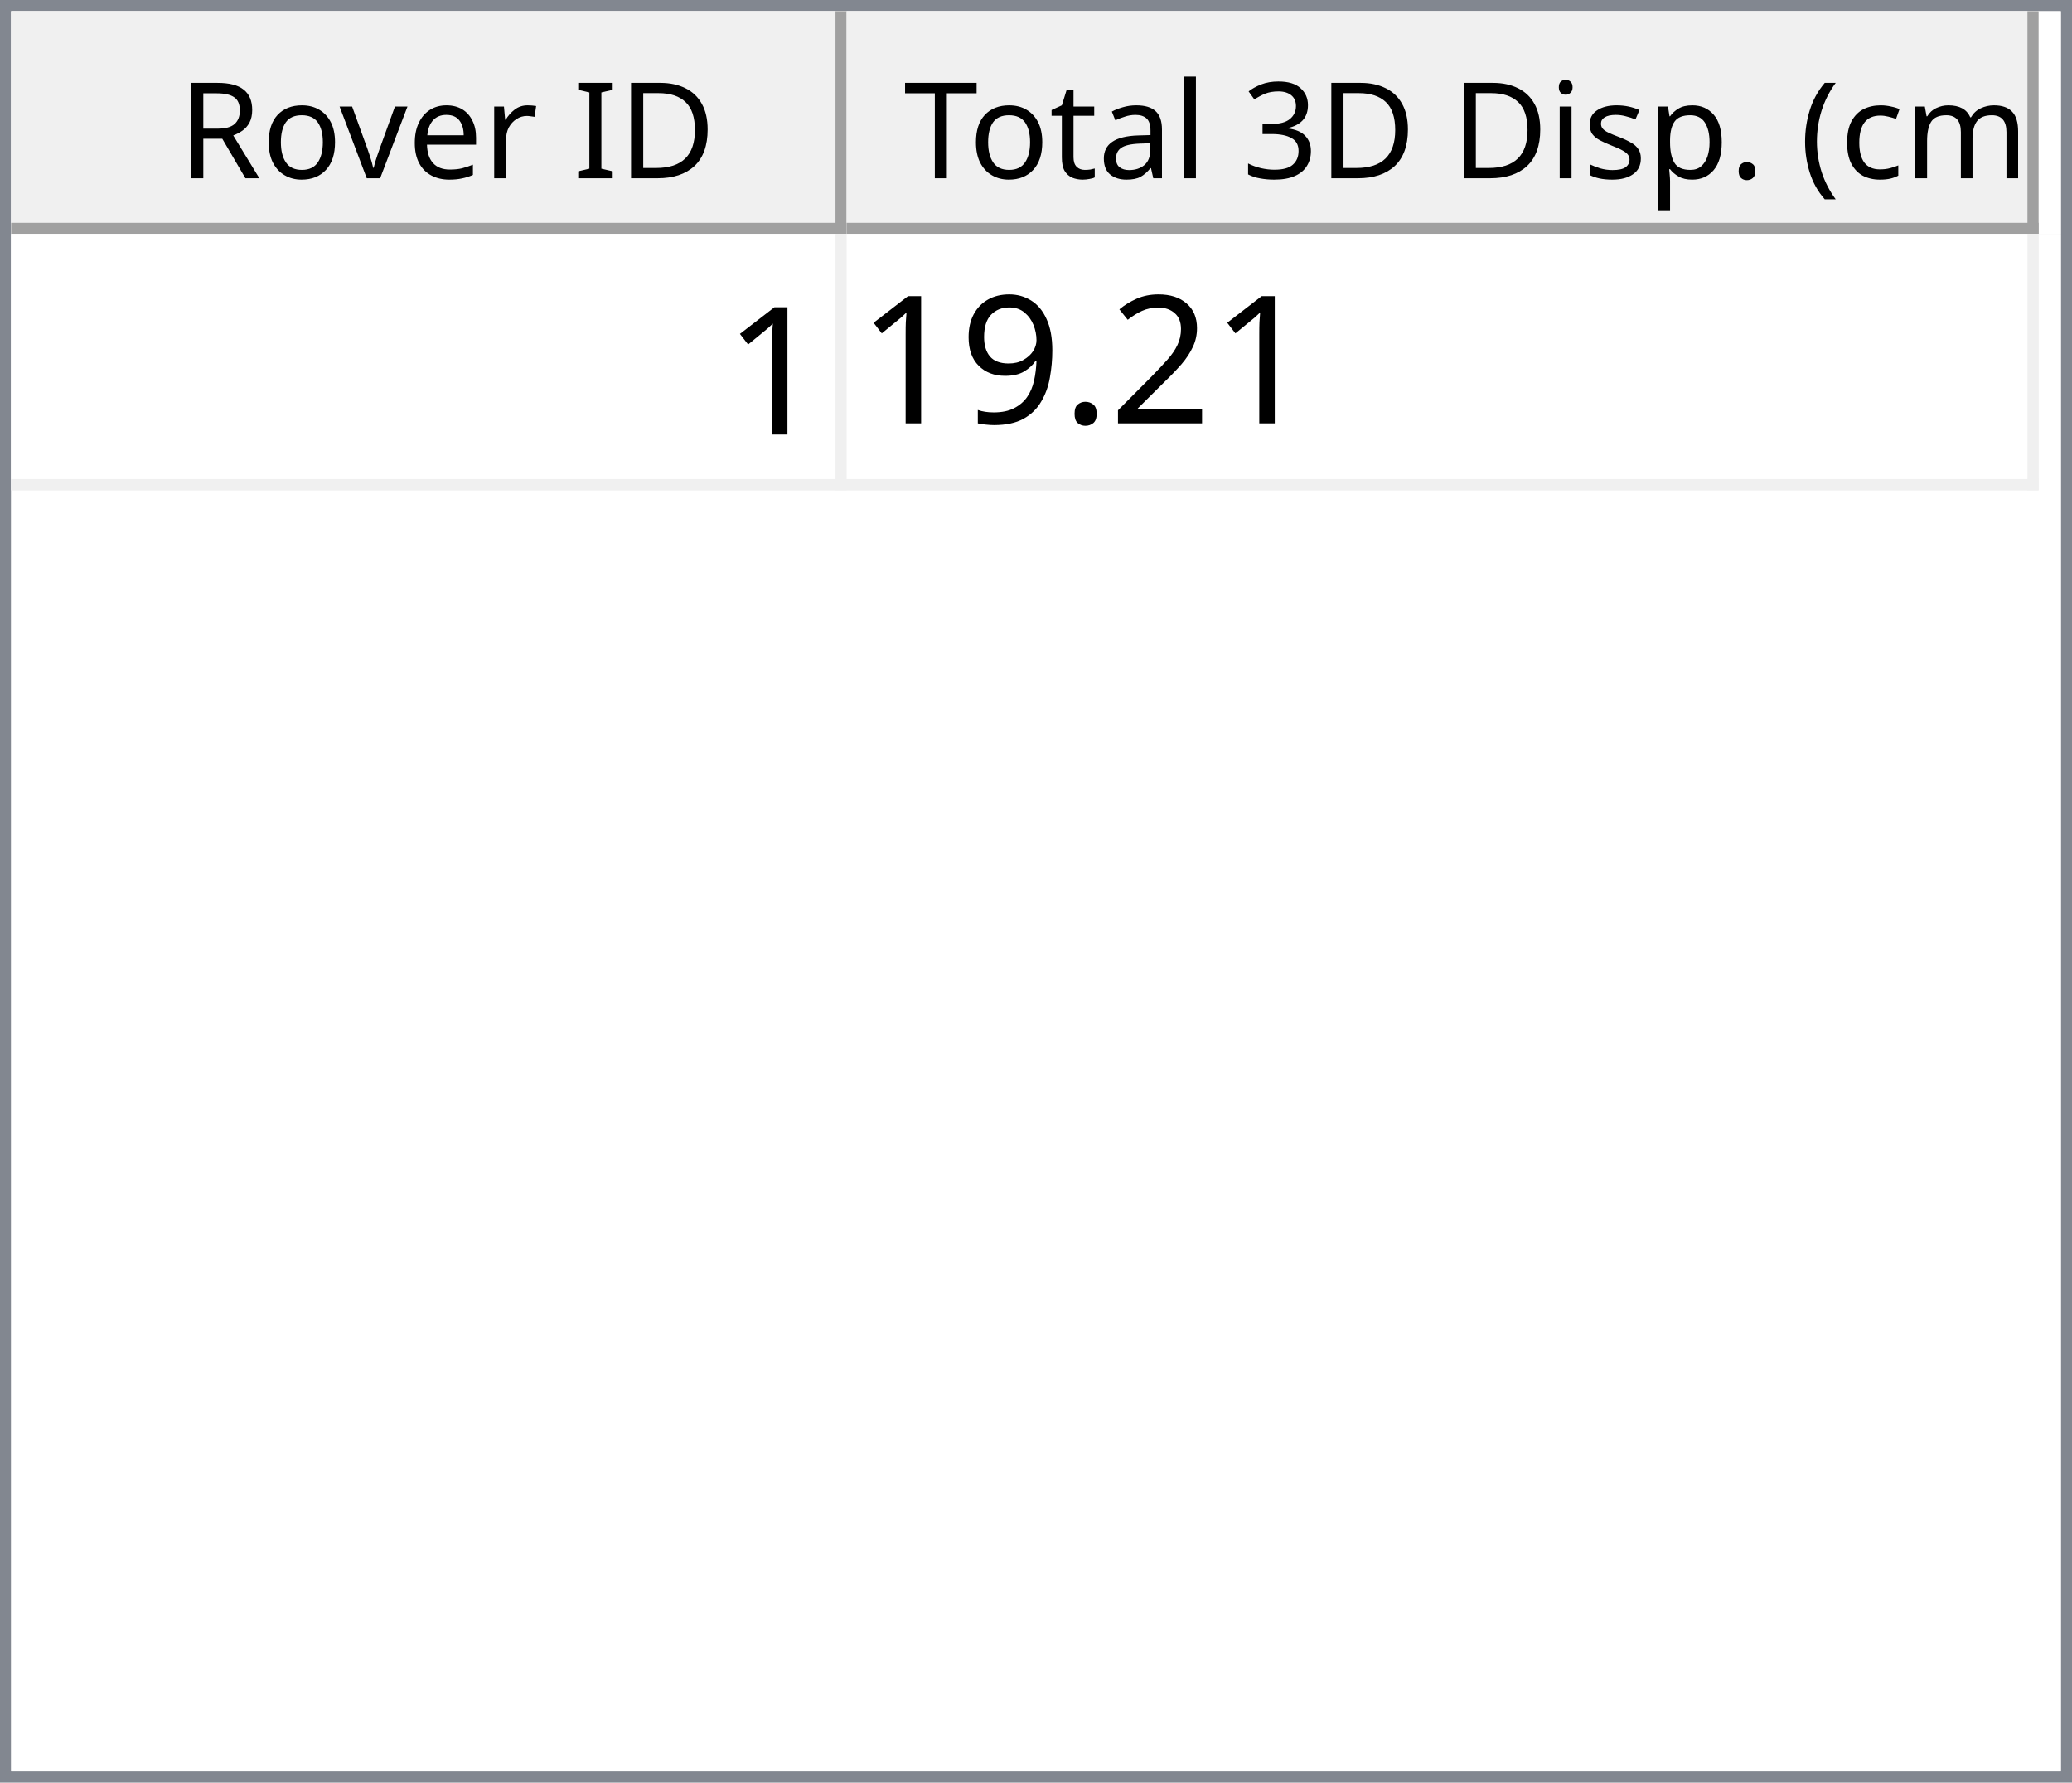
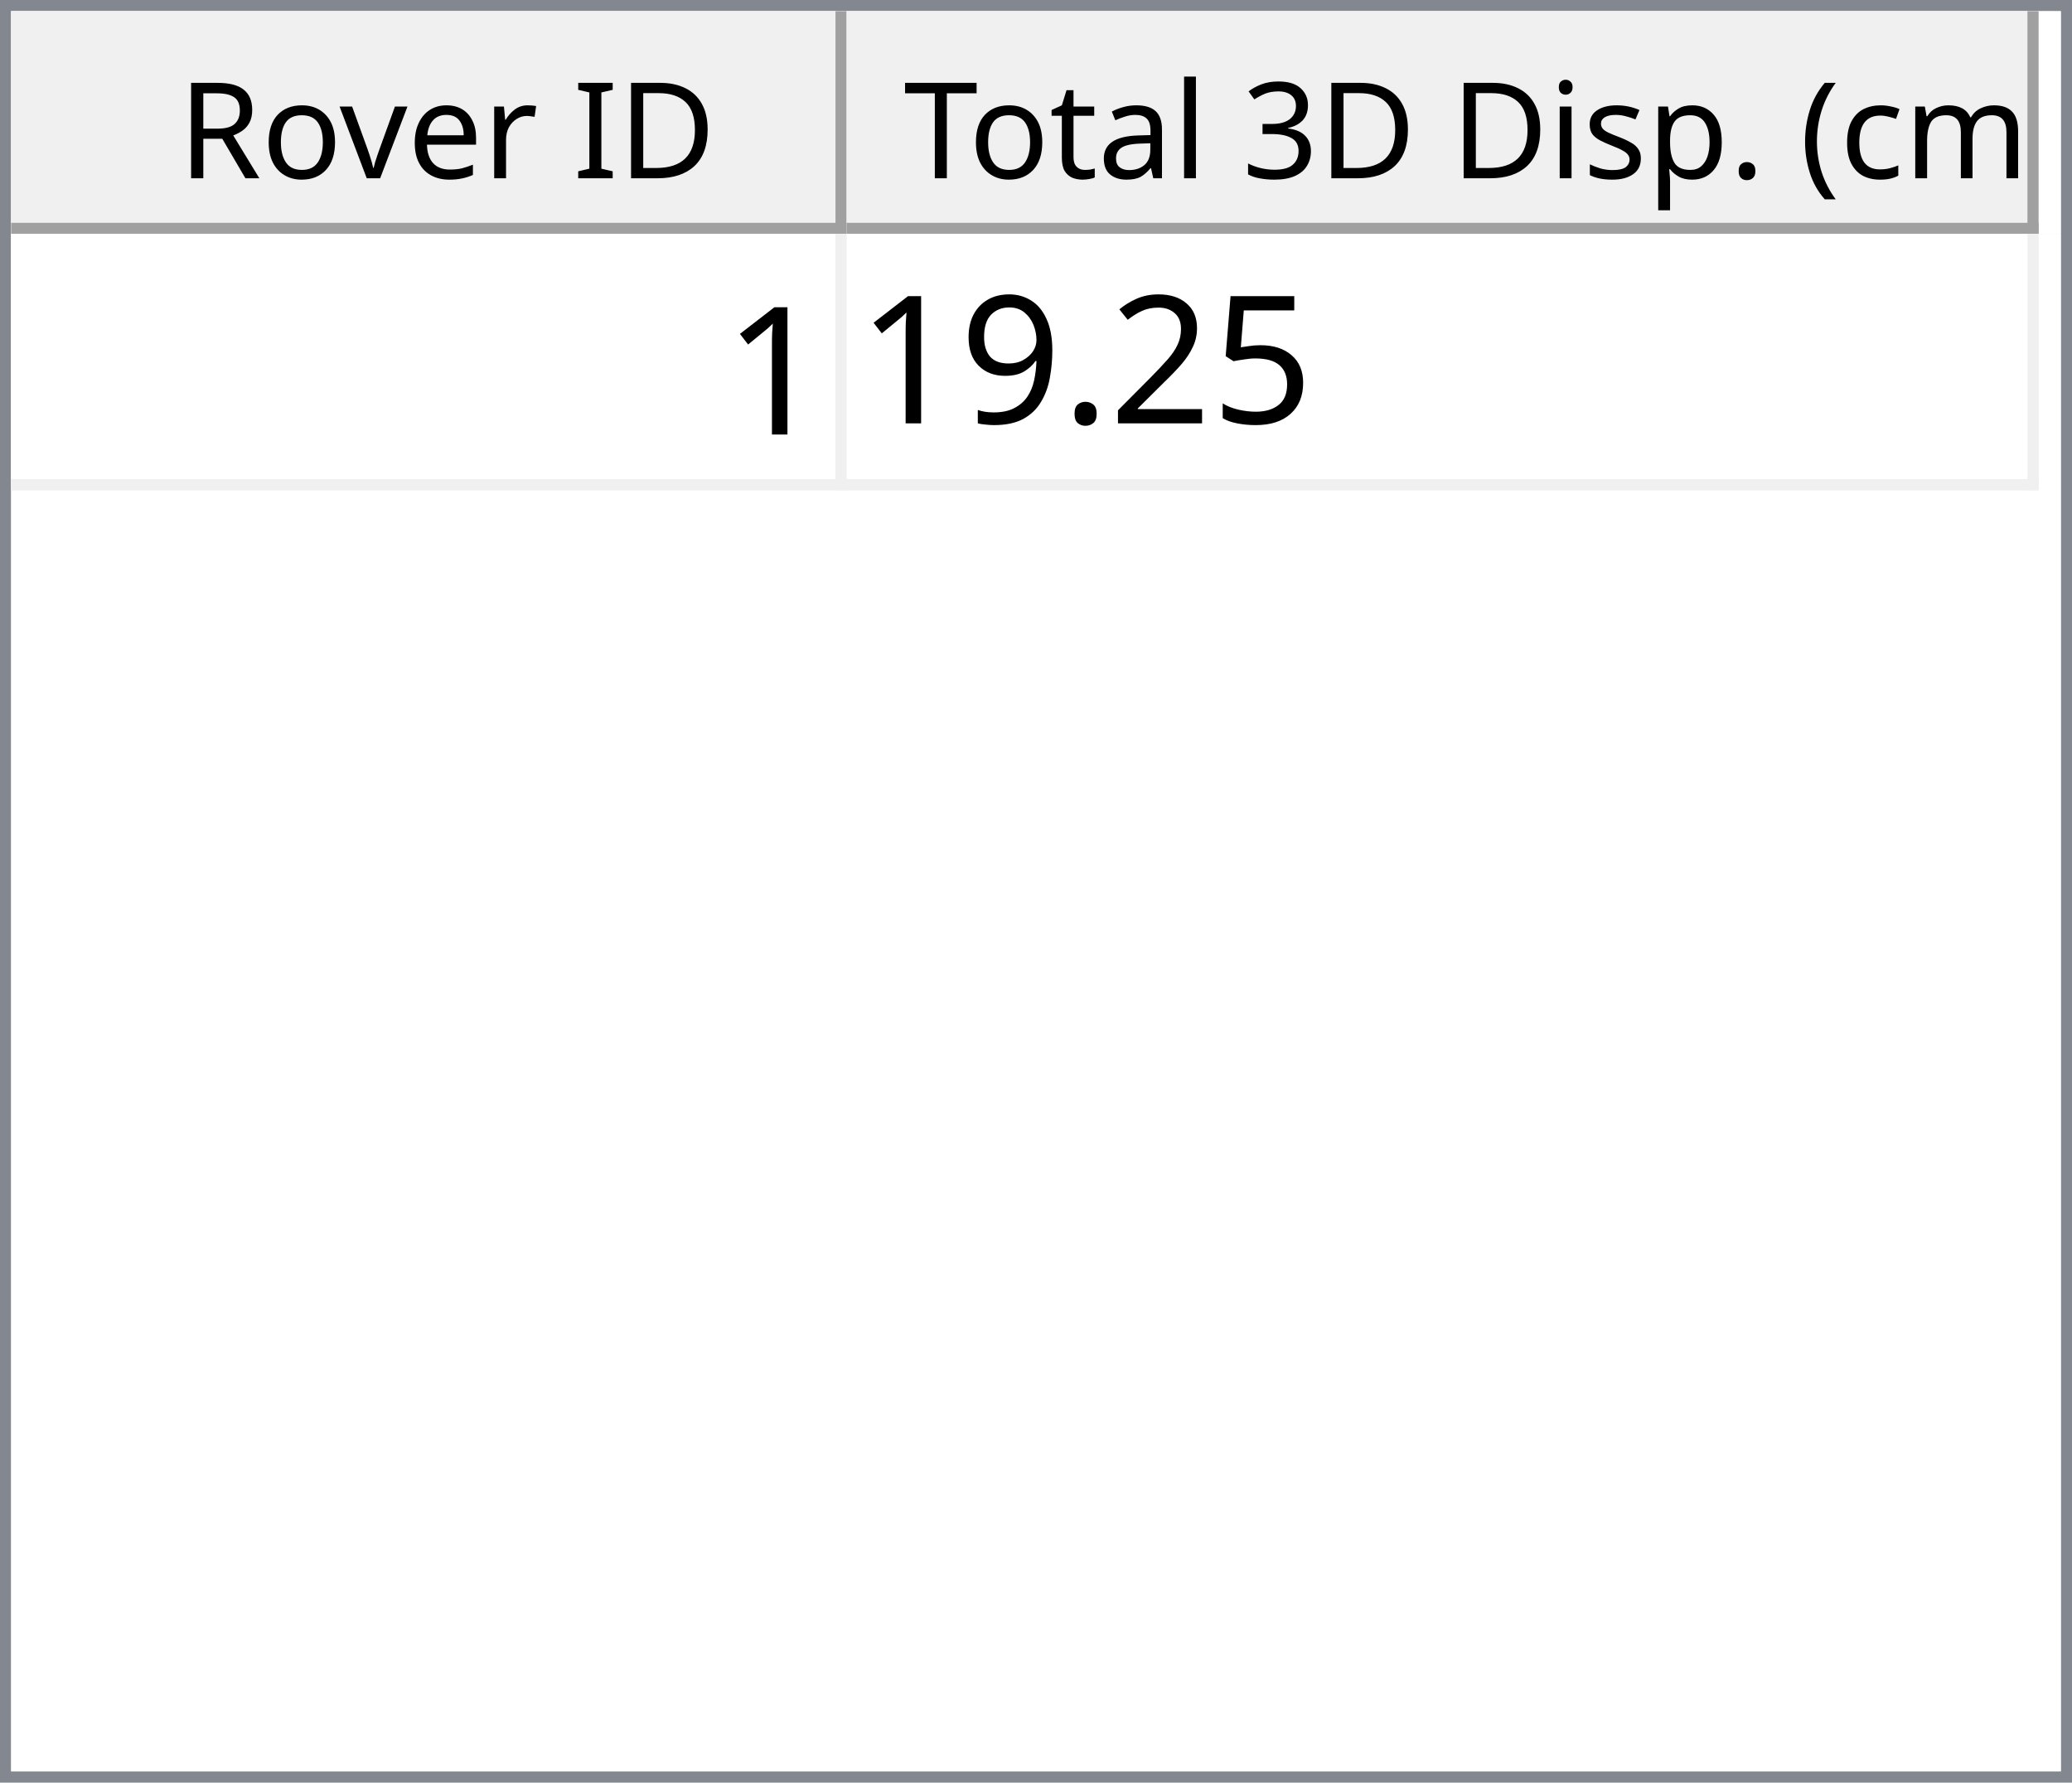
<svg xmlns="http://www.w3.org/2000/svg" style="fill-opacity:1; color-rendering:auto; color-interpolation:auto; text-rendering:auto; stroke:black; stroke-linecap:square; stroke-miterlimit:10; shape-rendering:auto; stroke-opacity:1; fill:black; stroke-dasharray:none; font-weight:normal; stroke-width:1; font-family:'Dialog'; font-style:normal; stroke-linejoin:miter; font-size:12px; stroke-dashoffset:0; image-rendering:auto;" width="186" height="160">
  <defs id="genericDefs" />
  <g>
    <defs id="defs1">
      <clipPath clipPathUnits="userSpaceOnUse" id="clipPath1">
        <path d="M0 0 L186 0 L186 160 L0 160 L0 0 Z" />
      </clipPath>
      <clipPath clipPathUnits="userSpaceOnUse" id="clipPath2">
        <path d="M0 0 L0 160 L186 160 L186 0 Z" />
      </clipPath>
      <clipPath clipPathUnits="userSpaceOnUse" id="clipPath3">
        <path d="M0 0 L0 20 L184 20 L184 0 Z" />
      </clipPath>
      <clipPath clipPathUnits="userSpaceOnUse" id="clipPath4">
        <path d="M0 0 L0 20 L75 20 L75 0 Z" />
      </clipPath>
      <clipPath clipPathUnits="userSpaceOnUse" id="clipPath5">
        <path d="M1 1 L1 19 L74 19 L74 1 Z" />
      </clipPath>
      <clipPath clipPathUnits="userSpaceOnUse" id="clipPath6">
        <path d="M0 0 L0 18 L73 18 L73 0 Z" />
      </clipPath>
      <clipPath clipPathUnits="userSpaceOnUse" id="clipPath7">
        <path d="M-0.5 -0.5 L-0.5 19.5 L74.5 19.5 L74.5 -0.5 Z" />
      </clipPath>
      <clipPath clipPathUnits="userSpaceOnUse" id="clipPath8">
        <path d="M0 0 L0 20 L107 20 L107 0 Z" />
      </clipPath>
      <clipPath clipPathUnits="userSpaceOnUse" id="clipPath9">
        <path d="M1 1 L1 19 L106 19 L106 1 Z" />
      </clipPath>
      <clipPath clipPathUnits="userSpaceOnUse" id="clipPath10">
        <path d="M0 0 L0 18 L105 18 L105 0 Z" />
      </clipPath>
      <clipPath clipPathUnits="userSpaceOnUse" id="clipPath11">
        <path d="M-0.5 -0.5 L-0.5 19.5 L106.5 19.5 L106.5 -0.5 Z" />
      </clipPath>
      <clipPath clipPathUnits="userSpaceOnUse" id="clipPath12">
        <path d="M0 0 L0 138 L184 138 L184 0 Z" />
      </clipPath>
      <clipPath clipPathUnits="userSpaceOnUse" id="clipPath13">
        <path d="M0 0 L0 23 L182 23 L182 0 Z" />
      </clipPath>
      <clipPath clipPathUnits="userSpaceOnUse" id="clipPath14">
        <path d="M-0.5 -0.5 L-0.5 22.5 L181.5 22.5 L181.5 -0.5 Z" />
      </clipPath>
      <clipPath clipPathUnits="userSpaceOnUse" id="clipPath15">
        <path d="M0 0 L0 22 L74 22 L74 0 Z" />
      </clipPath>
      <clipPath clipPathUnits="userSpaceOnUse" id="clipPath16">
        <path d="M0 0 L0 22 L106 22 L106 0 Z" />
      </clipPath>
      <font horiz-adv-x="64.551" id="font1">
        <font-face ascent="107.91" descent="25.098" units-per-em="100" style="font-style:normal; font-family:Segoe UI; font-weight:normal;" />
        <missing-glyph horiz-adv-x="64.551" d="M8.109 0 L8.109 68.266 L56.453 68.266 L56.453 0 L8.109 0 ZM15.328 7.234 L49.219 7.234 L49.219 61.031 L15.328 61.031 L15.328 7.234 Z" />
        <glyph unicode="D" horiz-adv-x="70.117" d="M9.188 0 L9.188 70.016 L28.516 70.016 Q65.531 70.016 65.531 35.891 Q65.531 19.672 55.25 9.836 Q44.969 0 27.734 0 L9.188 0 ZM17.391 62.594 L17.391 7.422 L27.828 7.422 Q41.609 7.422 49.273 14.797 Q56.938 22.172 56.938 35.688 Q56.938 62.594 28.328 62.594 L17.391 62.594 Z" />
        <glyph unicode="I" horiz-adv-x="26.611" d="M17.391 0 L9.188 0 L9.188 70.016 L17.391 70.016 L17.391 0 Z" />
        <glyph unicode=" " horiz-adv-x="27.393" d="" />
        <glyph unicode="r" horiz-adv-x="34.766" d="M34.188 41.891 Q32.078 43.5 28.125 43.5 Q23 43.5 19.555 38.672 Q16.109 33.844 16.109 25.484 L16.109 0 L8.109 0 L8.109 50 L16.109 50 L16.109 39.703 L16.312 39.703 Q18.016 44.969 21.531 47.922 Q25.047 50.875 29.391 50.875 Q32.516 50.875 34.188 50.203 L34.188 41.891 Z" />
        <glyph unicode="e" horiz-adv-x="52.295" d="M48.297 23 L12.984 23 Q13.188 14.656 17.484 10.109 Q21.781 5.562 29.297 5.562 Q37.75 5.562 44.828 11.141 L44.828 3.609 Q38.234 -1.172 27.391 -1.172 Q16.797 -1.172 10.742 5.641 Q4.688 12.453 4.688 24.812 Q4.688 36.469 11.305 43.82 Q17.922 51.172 27.734 51.172 Q37.547 51.172 42.922 44.828 Q48.297 38.484 48.297 27.203 L48.297 23 ZM40.094 29.781 Q40.047 36.719 36.75 40.578 Q33.453 44.438 27.594 44.438 Q21.922 44.438 17.969 40.383 Q14.016 36.328 13.094 29.781 L40.094 29.781 Z" />
        <glyph unicode="v" horiz-adv-x="47.9" d="M47.406 50 L27.484 0 L19.625 0 L0.688 50 L9.469 50 L22.172 13.672 Q23.578 9.672 23.922 6.688 L24.125 6.688 Q24.609 10.453 25.688 13.484 L38.969 50 L47.406 50 Z" />
        <glyph unicode="o" horiz-adv-x="58.594" d="M29 -1.172 Q17.922 -1.172 11.305 5.836 Q4.688 12.844 4.688 24.422 Q4.688 37.016 11.57 44.094 Q18.453 51.172 30.172 51.172 Q41.359 51.172 47.633 44.289 Q53.906 37.406 53.906 25.203 Q53.906 13.234 47.141 6.031 Q40.375 -1.172 29 -1.172 ZM29.594 44.438 Q21.875 44.438 17.383 39.188 Q12.891 33.938 12.891 24.703 Q12.891 15.828 17.43 10.695 Q21.969 5.562 29.594 5.562 Q37.359 5.562 41.531 10.594 Q45.703 15.625 45.703 24.906 Q45.703 34.281 41.531 39.359 Q37.359 44.438 29.594 44.438 Z" />
        <glyph unicode="R" horiz-adv-x="59.814" d="M59.375 0 L49.609 0 L37.891 19.625 Q36.281 22.359 34.766 24.289 Q33.25 26.219 31.664 27.438 Q30.078 28.656 28.25 29.219 Q26.422 29.781 24.125 29.781 L17.391 29.781 L17.391 0 L9.188 0 L9.188 70.016 L30.078 70.016 Q34.672 70.016 38.555 68.867 Q42.438 67.719 45.289 65.375 Q48.141 63.031 49.758 59.547 Q51.375 56.062 51.375 51.375 Q51.375 47.703 50.273 44.656 Q49.172 41.609 47.148 39.211 Q45.125 36.812 42.266 35.133 Q39.406 33.453 35.844 32.516 L35.844 32.328 Q37.594 31.547 38.891 30.547 Q40.188 29.547 41.359 28.18 Q42.531 26.812 43.68 25.078 Q44.828 23.344 46.234 21.047 L59.375 0 ZM17.391 62.594 L17.391 37.203 L28.516 37.203 Q31.594 37.203 34.203 38.133 Q36.812 39.062 38.719 40.797 Q40.625 42.531 41.703 45.047 Q42.781 47.562 42.781 50.688 Q42.781 56.297 39.141 59.445 Q35.5 62.594 28.609 62.594 L17.391 62.594 Z" />
        <glyph unicode=")" horiz-adv-x="30.176" d="M8.297 -15.922 L1.172 -15.922 Q16.406 2.344 16.406 26.812 Q16.406 51.469 1.078 70.016 L8.297 70.016 Q23.531 52.156 23.531 26.703 Q23.531 1.375 8.297 -15.922 Z" />
        <glyph unicode="m" horiz-adv-x="86.133" d="M79.109 0 L71.094 0 L71.094 28.719 Q71.094 37.016 68.531 40.727 Q65.969 44.438 59.906 44.438 Q54.781 44.438 51.195 39.75 Q47.609 35.062 47.609 28.516 L47.609 0 L39.594 0 L39.594 29.688 Q39.594 44.438 28.219 44.438 Q22.953 44.438 19.531 40.016 Q16.109 35.594 16.109 28.516 L16.109 0 L8.109 0 L8.109 50 L16.109 50 L16.109 42.094 L16.312 42.094 Q21.625 51.172 31.844 51.172 Q36.969 51.172 40.773 48.312 Q44.578 45.453 46 40.828 Q51.562 51.172 62.594 51.172 Q79.109 51.172 79.109 30.812 L79.109 0 Z" />
        <glyph unicode="c" horiz-adv-x="46.191" d="M42.188 2.297 Q36.422 -1.172 28.516 -1.172 Q17.828 -1.172 11.258 5.789 Q4.688 12.75 4.688 23.828 Q4.688 36.188 11.766 43.68 Q18.844 51.172 30.672 51.172 Q37.25 51.172 42.281 48.734 L42.281 40.531 Q36.719 44.438 30.375 44.438 Q22.703 44.438 17.797 38.945 Q12.891 33.453 12.891 24.516 Q12.891 15.719 17.508 10.641 Q22.125 5.562 29.891 5.562 Q36.422 5.562 42.188 9.906 L42.188 2.297 Z" />
        <glyph unicode="(" horiz-adv-x="30.176" d="M29.109 -15.922 L21.969 -15.922 Q6.844 1.375 6.844 26.703 Q6.844 52.156 21.969 70.016 L29.203 70.016 Q13.875 51.469 13.875 26.812 Q13.875 2.344 29.109 -15.922 Z" />
        <glyph unicode="." horiz-adv-x="21.68" d="M10.891 -1.078 Q8.641 -1.078 7.055 0.539 Q5.469 2.156 5.469 4.391 Q5.469 6.641 7.055 8.273 Q8.641 9.906 10.891 9.906 Q13.188 9.906 14.797 8.273 Q16.406 6.641 16.406 4.391 Q16.406 2.156 14.797 0.539 Q13.188 -1.078 10.891 -1.078 Z" />
        <glyph unicode="p" horiz-adv-x="58.789" d="M16.312 7.234 L16.109 7.234 L16.109 -23 L8.109 -23 L8.109 50 L16.109 50 L16.109 41.219 L16.312 41.219 Q22.219 51.172 33.594 51.172 Q43.266 51.172 48.688 44.461 Q54.109 37.75 54.109 26.469 Q54.109 13.922 48 6.375 Q41.891 -1.172 31.297 -1.172 Q21.578 -1.172 16.312 7.234 ZM16.109 27.391 L16.109 20.406 Q16.109 14.203 20.141 9.883 Q24.172 5.562 30.375 5.562 Q37.641 5.562 41.773 11.133 Q45.906 16.703 45.906 26.609 Q45.906 34.969 42.047 39.703 Q38.188 44.438 31.594 44.438 Q24.609 44.438 20.359 39.578 Q16.109 34.719 16.109 27.391 Z" />
        <glyph unicode="s" horiz-adv-x="42.432" d="M5.078 1.812 L5.078 10.406 Q11.625 5.562 19.484 5.562 Q30.031 5.562 30.031 12.594 Q30.031 14.594 29.125 15.992 Q28.219 17.391 26.68 18.461 Q25.141 19.531 23.07 20.383 Q21 21.234 18.609 22.172 Q15.281 23.484 12.766 24.828 Q10.25 26.172 8.57 27.859 Q6.891 29.547 6.031 31.695 Q5.172 33.844 5.172 36.719 Q5.172 40.234 6.789 42.945 Q8.406 45.656 11.086 47.484 Q13.766 49.312 17.211 50.242 Q20.656 51.172 24.312 51.172 Q30.812 51.172 35.938 48.922 L35.938 40.828 Q30.422 44.438 23.25 44.438 Q21 44.438 19.195 43.922 Q17.391 43.406 16.094 42.477 Q14.797 41.547 14.086 40.258 Q13.375 38.969 13.375 37.406 Q13.375 35.453 14.086 34.133 Q14.797 32.812 16.164 31.789 Q17.531 30.766 19.484 29.938 Q21.438 29.109 23.922 28.125 Q27.25 26.859 29.883 25.516 Q32.516 24.172 34.375 22.484 Q36.234 20.797 37.234 18.602 Q38.234 16.406 38.234 13.375 Q38.234 9.672 36.602 6.938 Q34.969 4.203 32.234 2.398 Q29.5 0.594 25.93 -0.289 Q22.359 -1.172 18.453 -1.172 Q10.75 -1.172 5.078 1.812 Z" />
        <glyph unicode="i" horiz-adv-x="24.219" d="M12.203 62.703 Q10.062 62.703 8.547 64.164 Q7.031 65.625 7.031 67.875 Q7.031 70.125 8.547 71.609 Q10.062 73.094 12.203 73.094 Q14.406 73.094 15.945 71.609 Q17.484 70.125 17.484 67.875 Q17.484 65.719 15.945 64.211 Q14.406 62.703 12.203 62.703 ZM16.109 0 L8.109 0 L8.109 50 L16.109 50 L16.109 0 Z" />
        <glyph unicode="3" horiz-adv-x="53.906" d="M46.531 19.828 Q46.531 15.094 44.75 11.211 Q42.969 7.328 39.719 4.57 Q36.469 1.812 31.93 0.297 Q27.391 -1.219 21.922 -1.219 Q11.922 -1.219 6 2.594 L6 11.188 Q13.094 5.609 22.219 5.609 Q25.875 5.609 28.828 6.539 Q31.781 7.469 33.906 9.227 Q36.031 10.984 37.18 13.477 Q38.328 15.969 38.328 19.094 Q38.328 32.812 18.797 32.812 L12.984 32.812 L12.984 39.594 L18.5 39.594 Q35.797 39.594 35.797 52.484 Q35.797 64.406 22.609 64.406 Q15.188 64.406 8.688 59.422 L8.688 67.188 Q15.375 71.188 24.609 71.188 Q29 71.188 32.57 69.969 Q36.141 68.75 38.68 66.555 Q41.219 64.359 42.609 61.281 Q44 58.203 44 54.5 Q44 40.672 30.031 36.719 L30.031 36.531 Q33.594 36.141 36.625 34.797 Q39.656 33.453 41.852 31.305 Q44.047 29.156 45.289 26.25 Q46.531 23.344 46.531 19.828 Z" />
        <glyph unicode="l" horiz-adv-x="24.219" d="M16.109 0 L8.109 0 L8.109 74.031 L16.109 74.031 L16.109 0 Z" />
        <glyph unicode="a" horiz-adv-x="50.879" d="M43.891 0 L35.891 0 L35.891 7.812 L35.688 7.812 Q30.469 -1.172 20.312 -1.172 Q12.844 -1.172 8.617 2.781 Q4.391 6.734 4.391 13.281 Q4.391 27.297 20.906 29.594 L35.891 31.688 Q35.891 44.438 25.594 44.438 Q16.547 44.438 9.281 38.281 L9.281 46.484 Q16.656 51.172 26.266 51.172 Q43.891 51.172 43.891 32.516 L43.891 0 ZM35.891 25.297 L23.828 23.641 Q18.266 22.859 15.43 20.875 Q12.594 18.891 12.594 13.875 Q12.594 10.203 15.211 7.883 Q17.828 5.562 22.172 5.562 Q28.125 5.562 32.008 9.742 Q35.891 13.922 35.891 20.312 L35.891 25.297 Z" />
        <glyph unicode="t" horiz-adv-x="33.887" d="M31.297 0.484 Q28.469 -1.078 23.828 -1.078 Q10.688 -1.078 10.688 13.578 L10.688 43.172 L2.094 43.172 L2.094 50 L10.688 50 L10.688 62.203 L18.703 64.797 L18.703 50 L31.297 50 L31.297 43.172 L18.703 43.172 L18.703 14.984 Q18.703 9.969 20.414 7.82 Q22.125 5.672 26.078 5.672 Q29.109 5.672 31.297 7.328 L31.297 0.484 Z" />
        <glyph unicode="T" horiz-adv-x="52.393" d="M50.594 62.594 L30.375 62.594 L30.375 0 L22.172 0 L22.172 62.594 L2 62.594 L2 70.016 L50.594 70.016 L50.594 62.594 Z" />
      </font>
      <font horiz-adv-x="75.0" id="font2">
        <font-face ascent="100.537" descent="21.973" units-per-em="100" style="font-style:normal; font-family:sans-serif; font-weight:normal;" />
        <missing-glyph horiz-adv-x="75.0" d="M12.5 0 L12.5 62.5 L62.5 62.5 L62.5 0 L12.5 0 ZM14.062 1.562 L60.938 1.562 L60.938 60.938 L14.062 60.938 L14.062 1.562 Z" />
        <glyph unicode="1" horiz-adv-x="55.615" d="M37.25 0 L28.469 0 L28.469 56 Q25.297 52.984 20.141 49.953 Q14.984 46.922 10.891 45.406 L10.891 53.906 Q18.266 57.375 23.781 62.305 Q29.297 67.234 31.594 71.875 L37.25 71.875 L37.25 0 Z" />
+         <glyph unicode="5" horiz-adv-x="55.615" d="M4.156 18.75 L13.375 19.531 Q14.406 12.797 18.141 9.398 Q21.875 6 27.156 6 Q33.5 6 37.891 10.789 Q42.281 15.578 42.281 23.484 Q42.281 31 38.062 35.352 Q33.844 39.703 27 39.703 Q22.75 39.703 19.336 37.773 Q15.922 35.844 13.969 32.766 L5.719 33.844 L12.641 70.609 L48.25 70.609 L48.25 62.203 L19.672 62.203 L15.828 42.969 Q22.266 47.469 29.344 47.469 Q38.719 47.469 45.164 40.969 Q51.609 34.469 51.609 24.266 Q51.609 14.547 45.953 7.469 Q39.062 -1.219 27.156 -1.219 Q17.391 -1.219 11.211 4.25 Q5.031 9.719 4.156 18.75 Z" />
        <glyph unicode="2" horiz-adv-x="55.615" d="M50.344 8.453 L50.344 0 L3.031 0 Q2.938 3.172 4.047 6.109 Q5.859 10.938 9.836 15.625 Q13.812 20.312 21.344 26.469 Q33.016 36.031 37.117 41.625 Q41.219 47.219 41.219 52.203 Q41.219 57.422 37.477 61.008 Q33.734 64.594 27.734 64.594 Q21.391 64.594 17.578 60.789 Q13.766 56.984 13.719 50.25 L4.688 51.172 Q5.609 61.281 11.664 66.578 Q17.719 71.875 27.938 71.875 Q38.234 71.875 44.242 66.164 Q50.25 60.453 50.25 52 Q50.25 47.703 48.492 43.555 Q46.734 39.406 42.656 34.812 Q38.578 30.219 29.109 22.219 Q21.188 15.578 18.945 13.211 Q16.703 10.844 15.234 8.453 L50.344 8.453 Z" />
        <glyph unicode="." horiz-adv-x="27.783" d="M9.078 0 L9.078 10.016 L19.094 10.016 L19.094 0 L9.078 0 Z" />
        <glyph unicode="9" horiz-adv-x="55.615" d="M5.469 16.547 L13.922 17.328 Q14.984 11.375 18.016 8.688 Q21.047 6 25.781 6 Q29.828 6 32.883 7.859 Q35.938 9.719 37.891 12.82 Q39.844 15.922 41.164 21.195 Q42.484 26.469 42.484 31.938 Q42.484 32.516 42.438 33.688 Q39.797 29.5 35.234 26.883 Q30.672 24.266 25.344 24.266 Q16.453 24.266 10.305 30.711 Q4.156 37.156 4.156 47.703 Q4.156 58.594 10.578 65.234 Q17 71.875 26.656 71.875 Q33.641 71.875 39.43 68.117 Q45.219 64.359 48.219 57.398 Q51.219 50.438 51.219 37.25 Q51.219 23.531 48.242 15.406 Q45.266 7.281 39.383 3.031 Q33.5 -1.219 25.594 -1.219 Q17.188 -1.219 11.867 3.445 Q6.547 8.109 5.469 16.547 ZM41.453 48.141 Q41.453 55.719 37.43 60.156 Q33.406 64.594 27.734 64.594 Q21.875 64.594 17.531 59.812 Q13.188 55.031 13.188 47.406 Q13.188 40.578 17.312 36.305 Q21.438 32.031 27.484 32.031 Q33.594 32.031 37.523 36.305 Q41.453 40.578 41.453 48.141 Z" />
      </font>
    </defs>
    <g style="fill:white; stroke:white;">
      <rect x="0" y="0" width="186" style="clip-path:url(#clipPath1); stroke:none;" height="160" />
    </g>
    <g style="fill:white; text-rendering:optimizeSpeed; color-rendering:optimizeSpeed; image-rendering:optimizeSpeed; shape-rendering:crispEdges; stroke:white; color-interpolation:sRGB;">
      <rect x="0" width="186" height="160" y="0" style="stroke:none;" />
      <path style="stroke:none;" d="M0 160 L186 160 L186 0 L0 0 Z" />
    </g>
    <g style="fill:rgb(240,240,240); font-family:'Segoe UI'; stroke:rgb(240,240,240);">
      <rect x="0" y="0" width="186" style="clip-path:url(#clipPath2); stroke:none;" height="160" />
    </g>
    <g style="fill:rgb(130,135,144); font-family:'Segoe UI'; stroke:rgb(130,135,144);">
      <path d="M0 0 L186 0 L186 160 L0 160 L0 0 ZM1 1 L185 1 L185 159 L1 159 L1 1 Z" style="fill-rule:evenodd; clip-path:url(#clipPath2); stroke:none;" />
    </g>
    <g style="fill:white; font-family:'Segoe UI'; stroke:white;" transform="translate(1,1)">
      <rect x="0" y="0" width="184" style="clip-path:url(#clipPath3); stroke:none;" height="20" />
    </g>
    <g style="fill:rgb(240,240,240); font-family:'Segoe UI'; stroke:rgb(240,240,240);" transform="translate(1,1)">
      <rect x="0" y="0" width="75" style="clip-path:url(#clipPath4); stroke:none;" height="20" />
    </g>
    <g style="font-family:'Segoe UI';" transform="translate(2,2)">
      <text x="14" xml:space="preserve" y="14" style="clip-path:url(#clipPath6); stroke:none;">Rover ID</text>
    </g>
    <g style="fill:rgb(160,160,160); font-family:'Segoe UI'; stroke:rgb(160,160,160); stroke-linejoin:bevel;" transform="translate(1.5,1.5)">
      <line x1="74" x2="74" y1="0" style="fill:none; clip-path:url(#clipPath7);" y2="19" />
    </g>
    <g style="fill:rgb(160,160,160); font-family:'Segoe UI'; stroke:rgb(160,160,160); stroke-linejoin:bevel;" transform="matrix(1,0,0,1,1,1) translate(0.5,0.5)">
      <line x1="0" x2="74" y1="19" style="fill:none; clip-path:url(#clipPath7);" y2="19" />
    </g>
    <g style="fill:rgb(240,240,240); font-family:'Segoe UI'; stroke:rgb(240,240,240);" transform="translate(76,1)">
      <rect x="0" y="0" width="107" style="clip-path:url(#clipPath8); stroke:none;" height="20" />
    </g>
    <g style="font-family:'Segoe UI';" transform="translate(77,2)">
      <text x="1" xml:space="preserve" y="14" style="clip-path:url(#clipPath10); stroke:none;"> Total 3D Disp. (cm)</text>
    </g>
    <g style="fill:rgb(160,160,160); font-family:'Segoe UI'; stroke:rgb(160,160,160); stroke-linejoin:bevel;" transform="translate(76.5,1.5)">
      <line x1="106" x2="106" y1="0" style="fill:none; clip-path:url(#clipPath11);" y2="19" />
    </g>
    <g style="fill:rgb(160,160,160); font-family:'Segoe UI'; stroke:rgb(160,160,160); stroke-linejoin:bevel;" transform="matrix(1,0,0,1,76,1) translate(0.5,0.5)">
      <line x1="0" x2="106" y1="19" style="fill:none; clip-path:url(#clipPath11);" y2="19" />
    </g>
    <g style="fill:white; font-family:'Segoe UI'; stroke:white;" transform="translate(1,21)">
      <rect x="0" y="0" width="184" style="clip-path:url(#clipPath12); stroke:none;" height="138" />
    </g>
    <g style="fill:rgb(240,240,240); font-size:16px; font-family:sans-serif; stroke:rgb(240,240,240);" transform="translate(1,21)">
      <rect x="0" y="0" width="182" style="clip-path:url(#clipPath13); stroke:none;" height="23" />
      <line transform="translate(0.5,0.5)" x1="0" x2="181" y1="22" style="clip-path:url(#clipPath14); fill:none; stroke-linejoin:bevel;" y2="22" />
    </g>
    <g transform="matrix(1,0,0,1,1,21) translate(0.5,0.5)" style="fill:rgb(240,240,240); font-size:16px; font-family:sans-serif; stroke:rgb(240,240,240); stroke-linejoin:bevel;">
      <line x1="74" x2="74" y1="0" style="fill:none; clip-path:url(#clipPath14);" y2="22" />
    </g>
    <g transform="matrix(1,0,0,1,1,21) translate(0.5,0.5)" style="fill:rgb(240,240,240); font-size:16px; font-family:sans-serif; stroke:rgb(240,240,240); stroke-linejoin:bevel;">
      <line x1="181" x2="181" y1="0" style="fill:none; clip-path:url(#clipPath14);" y2="22" />
    </g>
    <g style="fill:white; font-size:16px; font-family:sans-serif; stroke:white;" transform="matrix(1,0,0,1,1,21)">
      <rect x="0" y="0" width="74" style="clip-path:url(#clipPath15); stroke:none;" height="22" />
      <text x="64" y="18" style="fill:black; clip-path:url(#clipPath15); stroke:none;" xml:space="preserve">1</text>
    </g>
    <g style="fill:white; font-size:16px; font-family:sans-serif; stroke:white;" transform="matrix(1,0,0,1,1,21) translate(75,0)">
      <rect x="0" y="0" width="106" style="clip-path:url(#clipPath16); stroke:none;" height="22" />
-       <text x="1" y="17" style="fill:black; clip-path:url(#clipPath16); stroke:none;" xml:space="preserve">19.21</text>
+       <text x="1" y="17" style="fill:black; clip-path:url(#clipPath16); stroke:none;" xml:space="preserve">19.25</text>
    </g>
  </g>
</svg>
